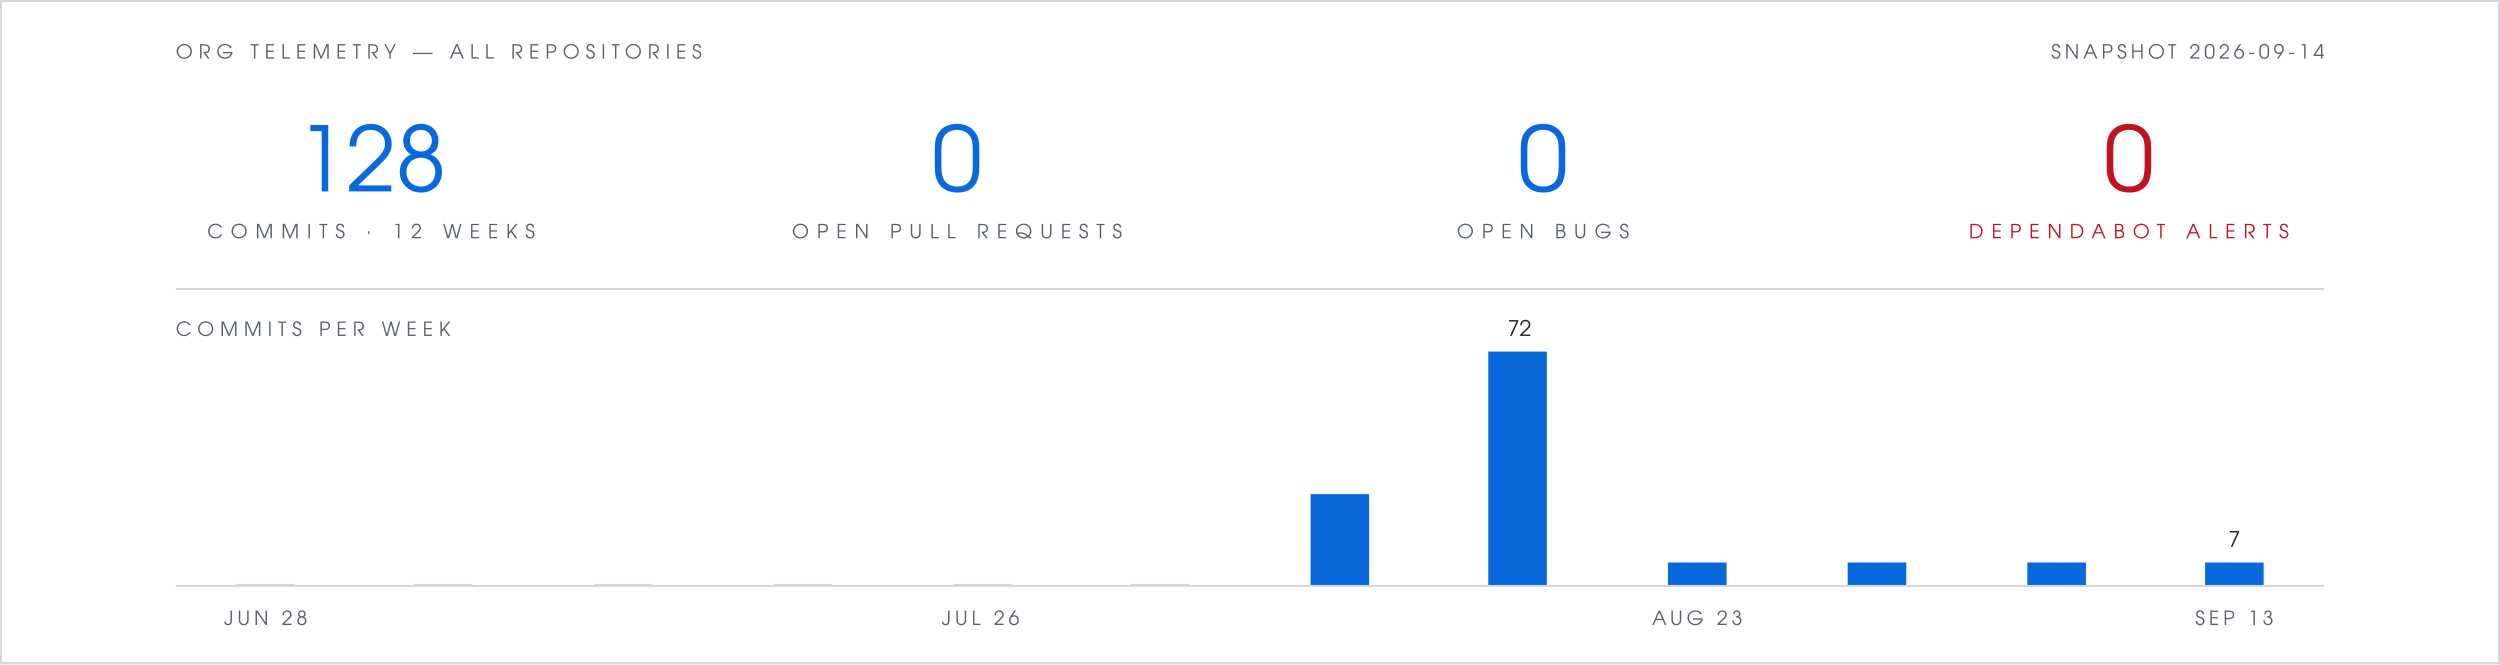
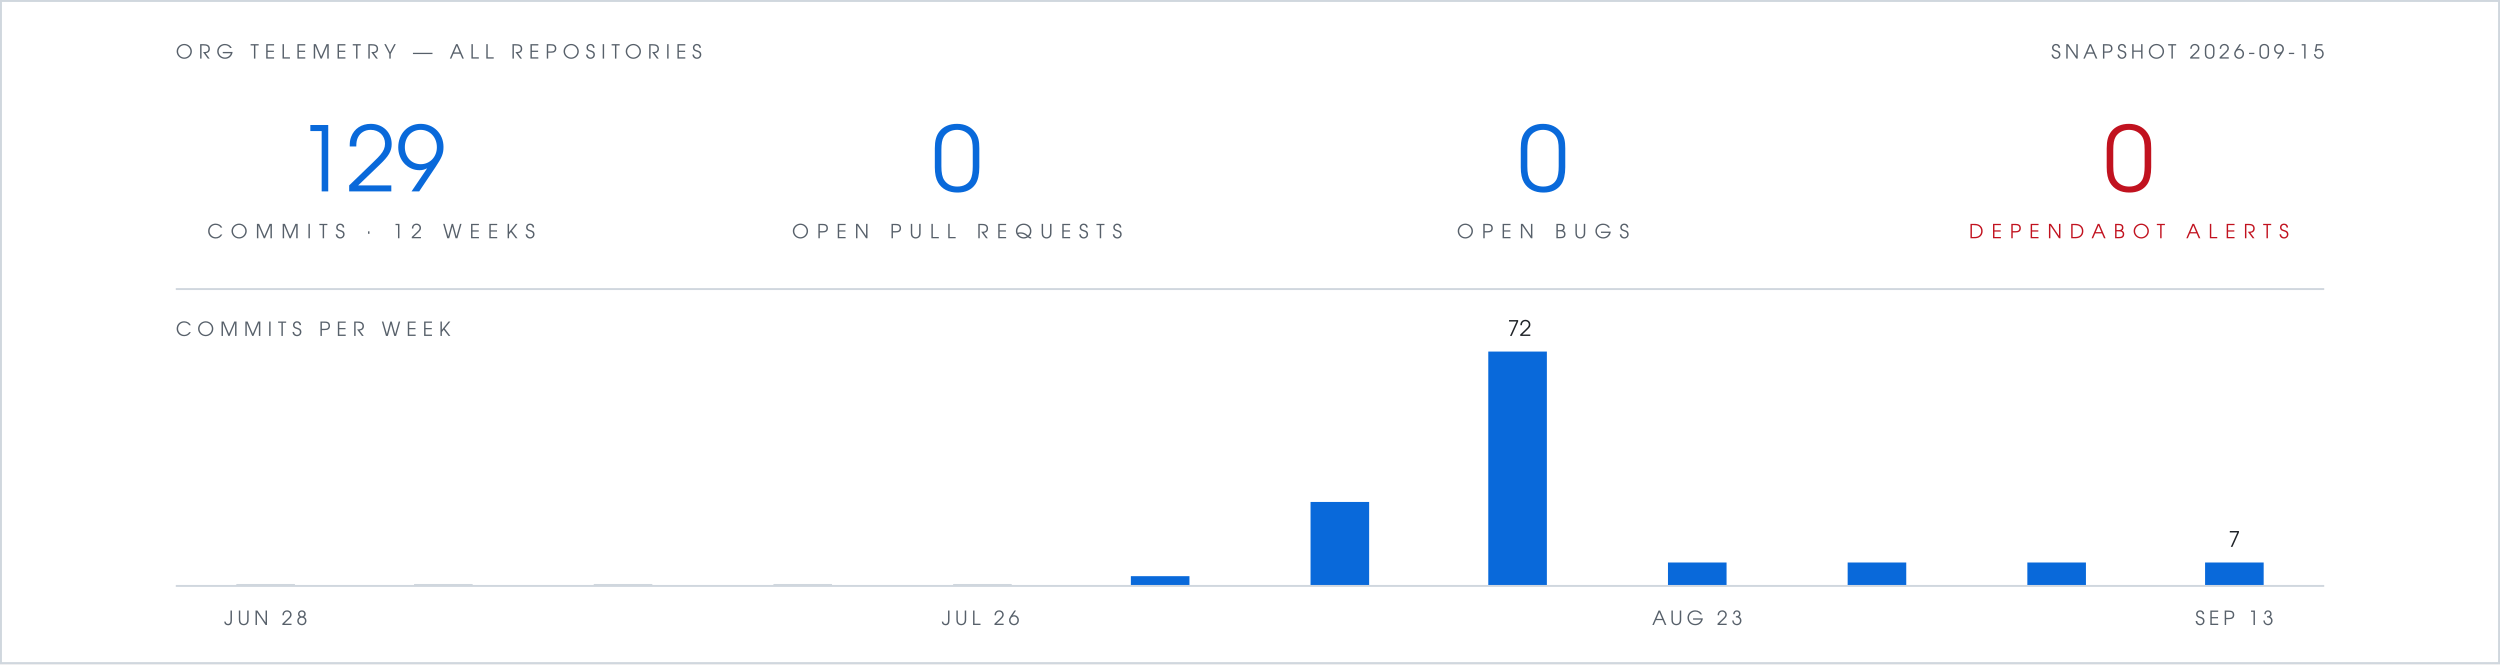
- <svg xmlns="http://www.w3.org/2000/svg" viewBox="0 0 1280 340" width="1280" height="340" role="img" aria-label="Org telemetry: 128 commits in 12 weeks, 0 open pull requests, 0 open bugs, 0 open Dependabot alerts">
+ <svg xmlns="http://www.w3.org/2000/svg" viewBox="0 0 1280 340" width="1280" height="340" role="img" aria-label="Org telemetry: 129 commits in 12 weeks, 0 open pull requests, 0 open bugs, 0 open Dependabot alerts">
  <rect width="1280" height="340" fill="#ffffff" />
  <rect x="0.5" y="0.5" width="1279" height="339" fill="none" stroke="#d0d7de" stroke-width="1" />
  <g font-family="Futura, 'Century Gothic', 'URW Gothic', sans-serif">
    <text x="90" y="30" fill="#57606a" font-size="10" letter-spacing="3">ORG TELEMETRY — ALL REPOSITORIES</text>
-     <text x="1190" y="30" text-anchor="end" fill="#57606a" font-size="10" letter-spacing="2">SNAPSHOT 2026-09-14</text>
+     <text x="1190" y="30" text-anchor="end" fill="#57606a" font-size="10" letter-spacing="2">SNAPSHOT 2026-09-15</text>
    <g text-anchor="middle">
-       <text x="190" y="98" fill="#0969da" font-size="46">128</text>
+       <text x="190" y="98" fill="#0969da" font-size="46">129</text>
      <text x="190" y="122" fill="#57606a" font-size="10" letter-spacing="4">COMMITS · 12 WEEKS</text>
      <text x="490" y="98" fill="#0969da" font-size="46">0</text>
      <text x="490" y="122" fill="#57606a" font-size="10" letter-spacing="4">OPEN PULL REQUESTS</text>
      <text x="790" y="98" fill="#0969da" font-size="46">0</text>
      <text x="790" y="122" fill="#57606a" font-size="10" letter-spacing="4">OPEN BUGS</text>
      <text x="1090" y="98" fill="#c1121f" font-size="46">0</text>
      <text x="1090" y="122" fill="#c1121f" font-size="10" letter-spacing="4">DEPENDABOT ALERTS</text>
    </g>
    <text x="90" y="172" fill="#57606a" font-size="10" letter-spacing="3">COMMITS PER WEEK</text>
    <text x="778" y="172" text-anchor="middle" font-size="11" fill="#1f2328">72</text>
    <text x="1144" y="280" text-anchor="middle" font-size="11" fill="#1f2328">7</text>
    <text x="136" y="320" text-anchor="middle" font-size="10" letter-spacing="2" fill="#57606a">JUN 28</text>
    <text x="502" y="320" text-anchor="middle" font-size="10" letter-spacing="2" fill="#57606a">JUL 26</text>
    <text x="869" y="320" text-anchor="middle" font-size="10" letter-spacing="2" fill="#57606a">AUG 23</text>
    <text x="1144" y="320" text-anchor="middle" font-size="10" letter-spacing="2" fill="#57606a">SEP 13</text>
  </g>
  <line x1="90" y1="148" x2="1190" y2="148" stroke="#d0d7de" stroke-width="1" />
  <rect x="121" y="299" width="30" height="1" fill="#d0d7de" />
  <rect x="212" y="299" width="30" height="1" fill="#d0d7de" />
  <rect x="304" y="299" width="30" height="1" fill="#d0d7de" />
  <rect x="396" y="299" width="30" height="1" fill="#d0d7de" />
  <rect x="488" y="299" width="30" height="1" fill="#d0d7de" />
-   <rect x="579" y="299" width="30" height="1" fill="#d0d7de" />
-   <rect x="671" y="253" width="30" height="47" fill="#0969da" />
+   <rect x="579" y="295" width="30" height="5" fill="#0969da" />
+   <rect x="671" y="257" width="30" height="43" fill="#0969da" />
  <rect x="762" y="180" width="30" height="120" fill="#0969da" />
  <rect x="854" y="288" width="30" height="12" fill="#0969da" />
  <rect x="946" y="288" width="30" height="12" fill="#0969da" />
  <rect x="1038" y="288" width="30" height="12" fill="#0969da" />
  <rect x="1129" y="288" width="30" height="12" fill="#0969da" />
  <line x1="90" y1="300" x2="1190" y2="300" stroke="#d0d7de" stroke-width="1" />
</svg>
